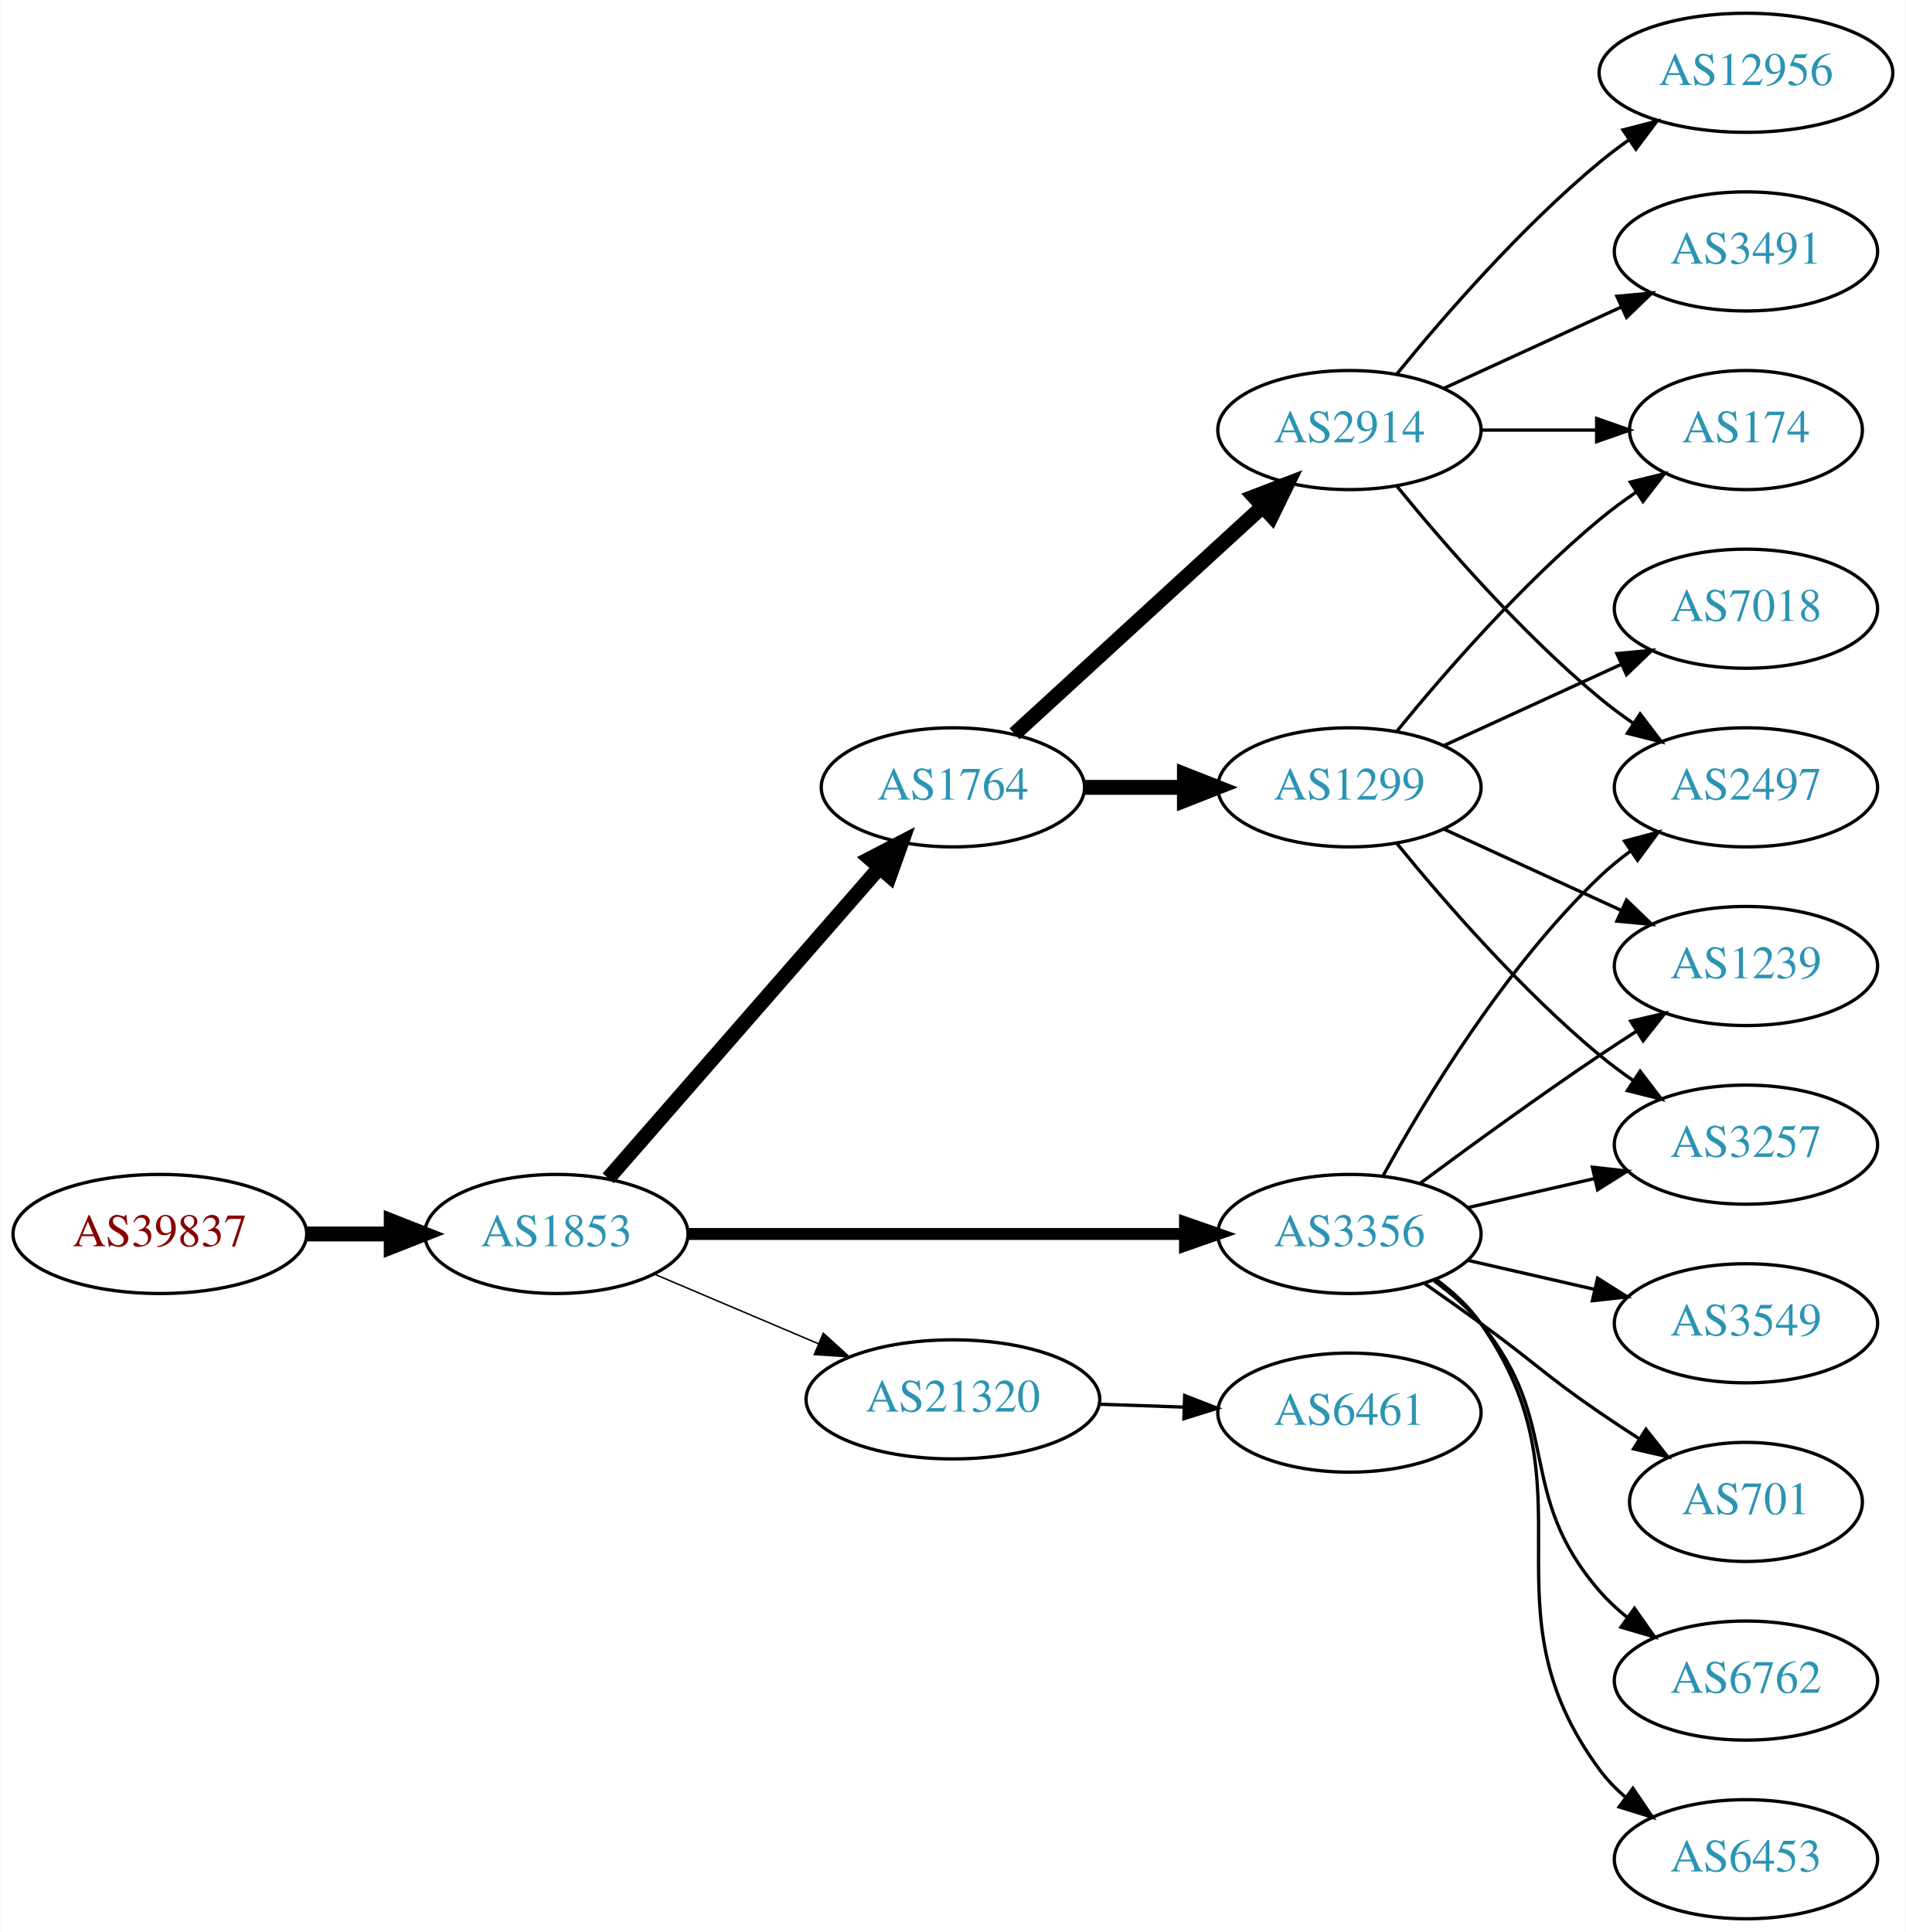
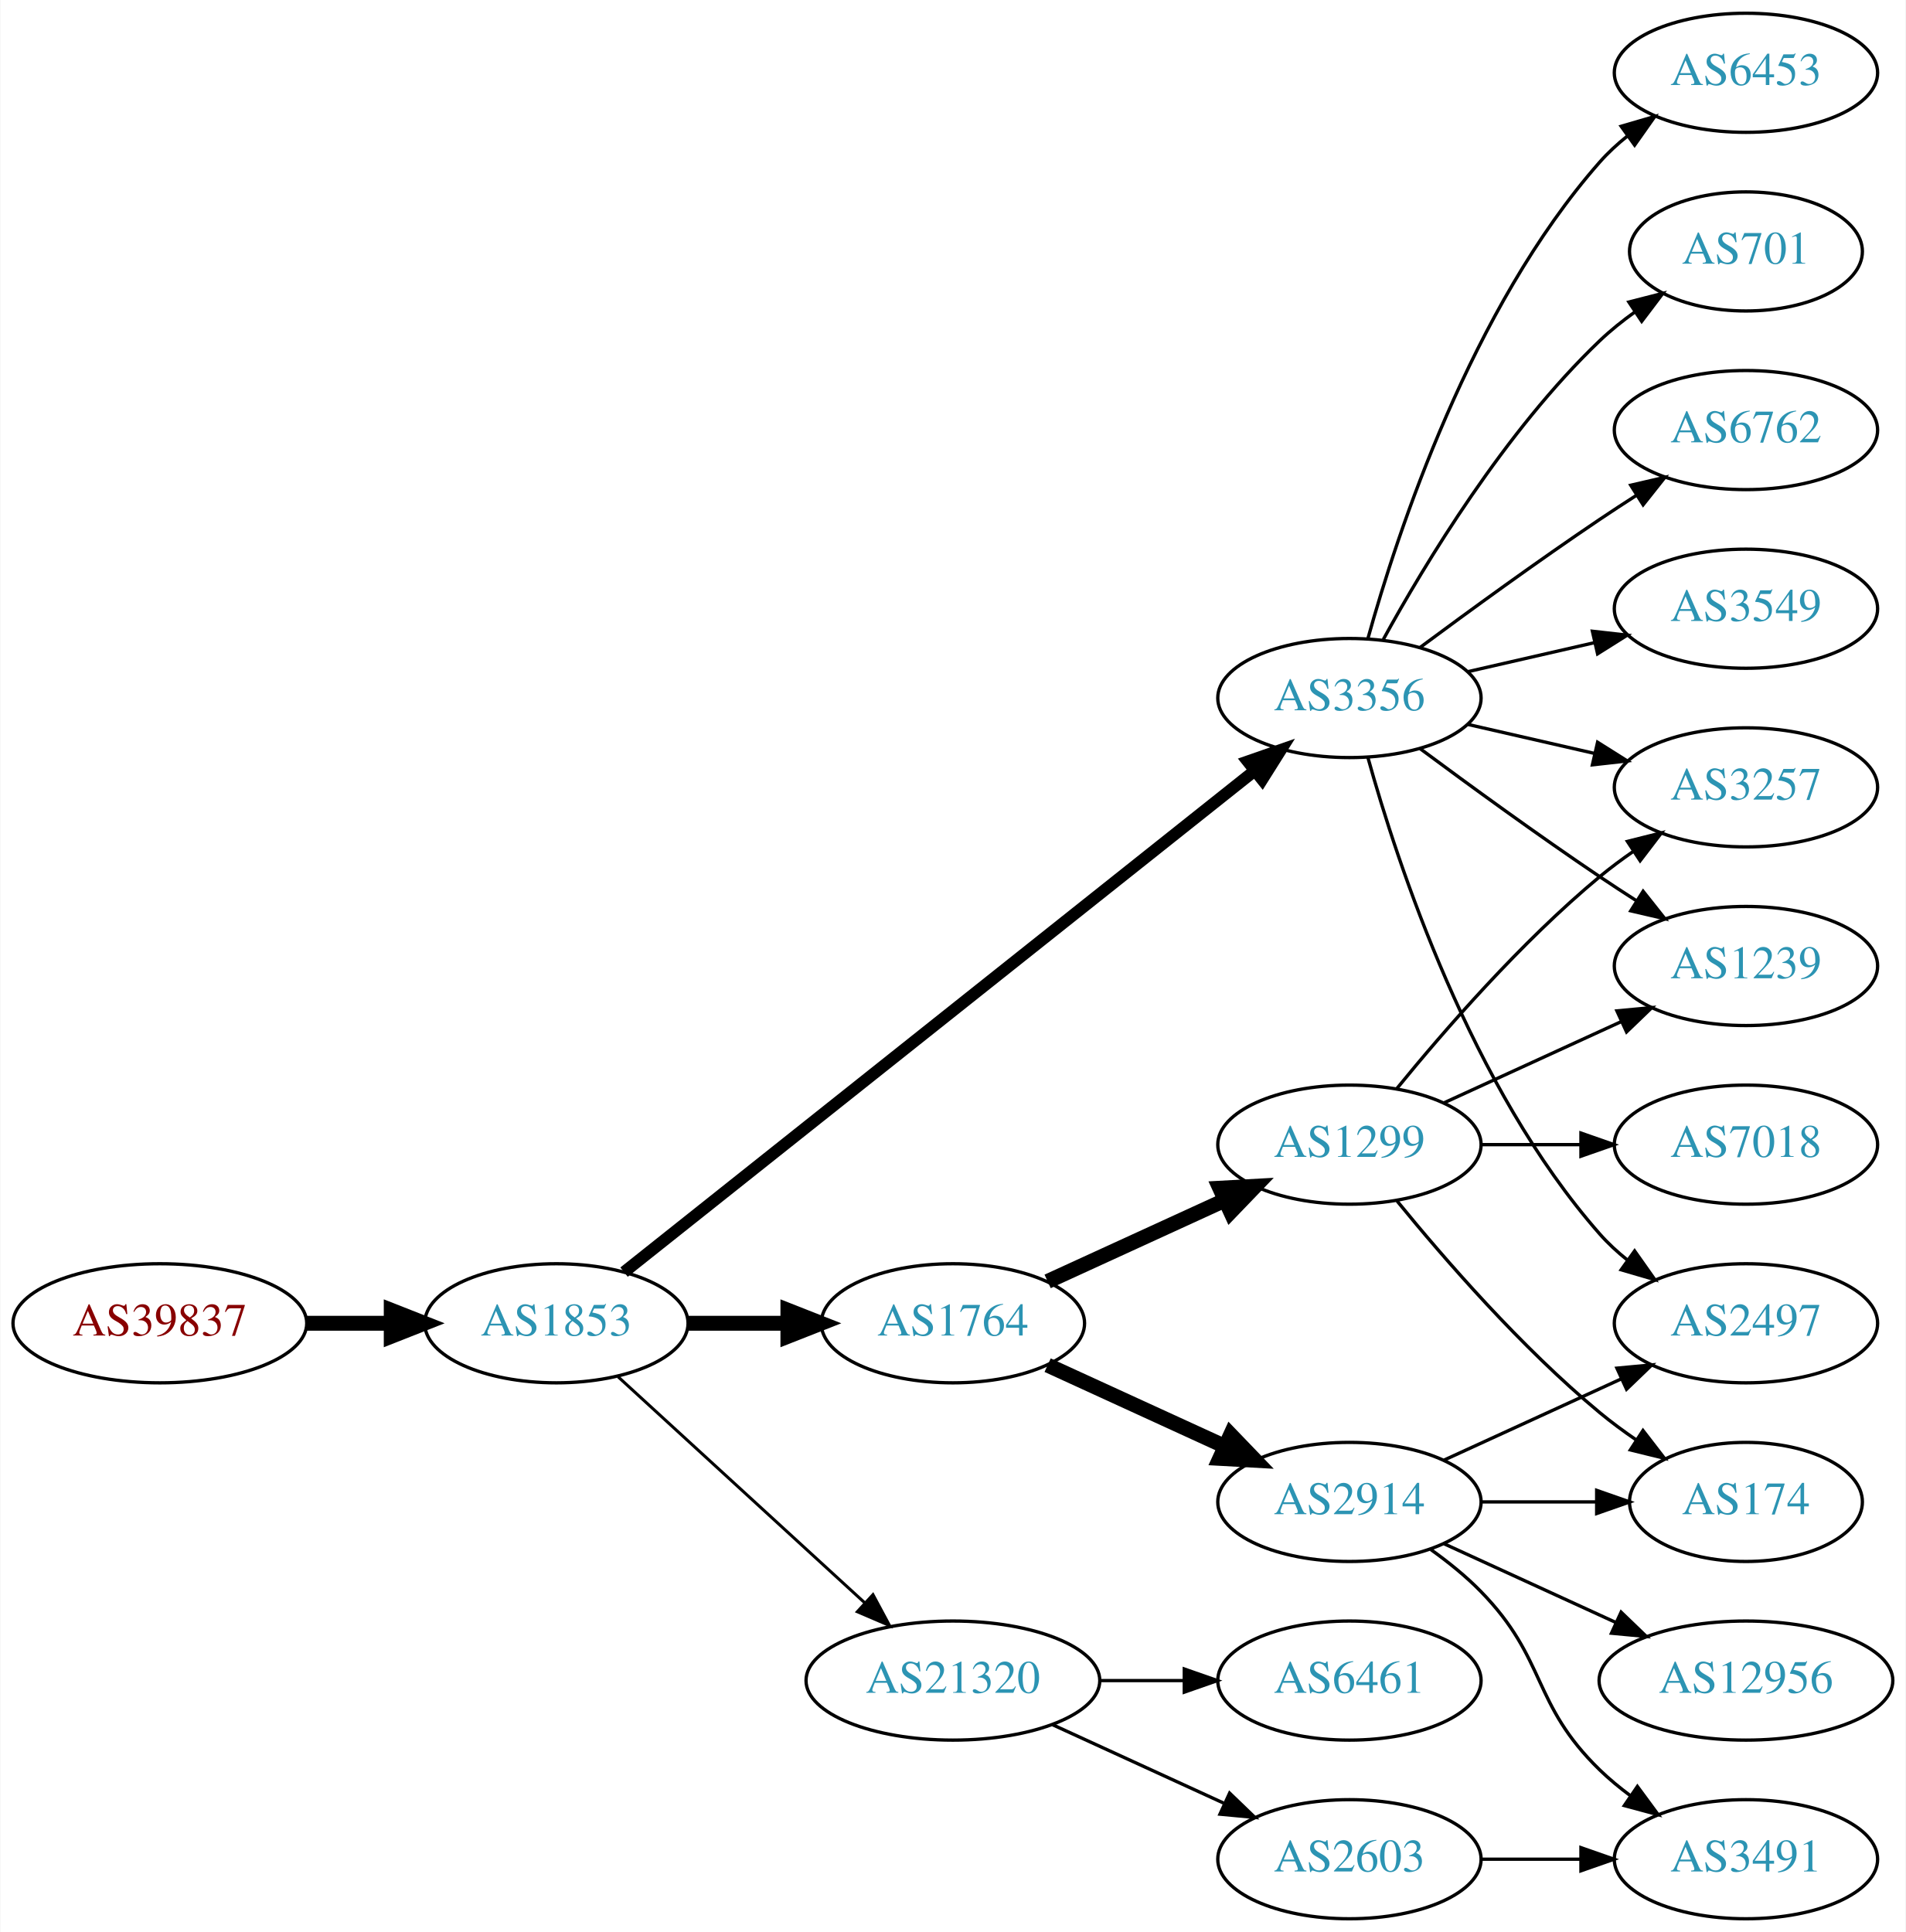
<svg xmlns="http://www.w3.org/2000/svg" xmlns:xlink="http://www.w3.org/1999/xlink" width="576pt" height="584pt" viewBox="0.00 0.00 575.76 584.00">
  <g id="graph0" class="graph" transform="scale(1 1) rotate(0) translate(4 580)">
    <polygon fill="white" stroke="none" points="-4,4 -4,-580 571.762,-580 571.762,4 -4,4" />
    <g id="node1" class="node">
      <g id="a_node1">
        <a xlink:href="/asn/39837" xlink:title="AS39837 ~ MUR [AT]">
-           <ellipse fill="#ffffff" stroke="black" cx="44.196" cy="-207" rx="44.393" ry="18" />
-           <text text-anchor="middle" x="44.196" y="-203.3" font-family="Times,serif" font-size="14.00" fill="#880000">AS39837</text>
+           <ellipse fill="#ffffff" stroke="black" cx="44.196" cy="-180" rx="44.393" ry="18" />
+           <text text-anchor="middle" x="44.196" y="-176.3" font-family="Times,serif" font-size="14.00" fill="#880000">AS39837</text>
        </a>
      </g>
    </g>
    <g id="node2" class="node">
      <g id="a_node2">
        <a xlink:href="/asn/1853" xlink:title="AS1853 ~ ACOnet Backbone [AT]">
-           <ellipse fill="#ffffff" stroke="black" cx="164.039" cy="-207" rx="39.794" ry="18" />
-           <text text-anchor="middle" x="164.039" y="-203.3" font-family="Times,serif" font-size="14.00" fill="#2c94b3">AS1853</text>
+           <ellipse fill="#ffffff" stroke="black" cx="164.039" cy="-180" rx="39.794" ry="18" />
+           <text text-anchor="middle" x="164.039" y="-176.3" font-family="Times,serif" font-size="14.00" fill="#2c94b3">AS1853</text>
        </a>
      </g>
    </g>
    <g id="edge1" class="edge">
-       <path fill="none" stroke="black" stroke-width="4.5" d="M88.407,-207C96.72,-207 105.482,-207 113.965,-207" />
-       <polygon fill="black" stroke="black" stroke-width="4.5" points="114.123,-210.938 124.123,-207 114.123,-203.063 114.123,-210.938" />
+       <path fill="none" stroke="black" stroke-width="4.5" d="M88.407,-180C96.72,-180 105.482,-180 113.965,-180" />
+       <polygon fill="black" stroke="black" stroke-width="4.5" points="114.123,-183.938 124.123,-180 114.123,-176.063 114.123,-183.938" />
    </g>
    <g id="node3" class="node">
      <g id="a_node3">
        <a xlink:href="/asn/1764" xlink:title="AS1764 ~ NEXTLAYER-AS [AT]">
-           <ellipse fill="#ffffff" stroke="black" cx="283.881" cy="-342" rx="39.794" ry="18" />
-           <text text-anchor="middle" x="283.881" y="-338.3" font-family="Times,serif" font-size="14.00" fill="#2c94b3">AS1764</text>
+           <ellipse fill="#ffffff" stroke="black" cx="283.881" cy="-180" rx="39.794" ry="18" />
+           <text text-anchor="middle" x="283.881" y="-176.3" font-family="Times,serif" font-size="14.00" fill="#2c94b3">AS1764</text>
        </a>
      </g>
    </g>
    <g id="edge2" class="edge">
-       <path fill="none" stroke="black" stroke-width="4.5" d="M179.725,-223.825C200.302,-247.397 237.839,-290.4 261.512,-317.52" />
-       <polygon fill="black" stroke="black" stroke-width="4.5" points="258.837,-320.443 268.38,-325.387 264.77,-315.264 258.837,-320.443" />
+       <path fill="none" stroke="black" stroke-width="4.5" d="M203.951,-180C213.505,-180 223.854,-180 233.817,-180" />
+       <polygon fill="black" stroke="black" stroke-width="4.5" points="234.009,-183.938 244.009,-180 234.009,-176.063 234.009,-183.938" />
    </g>
    <g id="node4" class="node">
      <g id="a_node4">
        <a xlink:href="/asn/3356" xlink:title="AS3356 ~ Level 3 Parent, LLC [US]">
-           <ellipse fill="#ffffff" stroke="black" cx="403.724" cy="-207" rx="39.794" ry="18" />
-           <text text-anchor="middle" x="403.724" y="-203.3" font-family="Times,serif" font-size="14.00" fill="#2c94b3">AS3356</text>
+           <ellipse fill="#ffffff" stroke="black" cx="403.724" cy="-369" rx="39.794" ry="18" />
+           <text text-anchor="middle" x="403.724" y="-365.3" font-family="Times,serif" font-size="14.00" fill="#2c94b3">AS3356</text>
        </a>
      </g>
    </g>
    <g id="edge3" class="edge">
-       <path fill="none" stroke="black" stroke-width="3.6" d="M203.756,-207C244.674,-207 309.314,-207 353.749,-207" />
-       <polygon fill="black" stroke="black" stroke-width="3.6" points="354.023,-210.5 364.023,-207 354.023,-203.5 354.023,-210.5" />
+       <path fill="none" stroke="black" stroke-width="3.6" d="M184.489,-195.467C226.622,-228.969 326.434,-308.337 375.094,-347.03" />
+       <polygon fill="black" stroke="black" stroke-width="3.6" points="372.999,-349.835 383.004,-353.32 377.355,-344.356 372.999,-349.835" />
    </g>
    <g id="node5" class="node">
      <g id="a_node5">
        <a xlink:href="/asn/21320" xlink:title="AS21320 ~ GEANT Vereniging [EU]">
-           <ellipse fill="#ffffff" stroke="black" cx="283.881" cy="-157" rx="44.393" ry="18" />
-           <text text-anchor="middle" x="283.881" y="-153.3" font-family="Times,serif" font-size="14.00" fill="#2c94b3">AS21320</text>
+           <ellipse fill="#ffffff" stroke="black" cx="283.881" cy="-72" rx="44.393" ry="18" />
+           <text text-anchor="middle" x="283.881" y="-68.3" font-family="Times,serif" font-size="14.00" fill="#2c94b3">AS21320</text>
        </a>
      </g>
    </g>
    <g id="edge4" class="edge">
-       <path fill="none" stroke="black" stroke-width="0.45" d="M193.565,-194.896C208.484,-188.566 226.982,-180.718 243.268,-173.808" />
-       <polygon fill="black" stroke="black" stroke-width="0.45" points="244.719,-176.994 252.558,-169.866 241.985,-170.55 244.719,-176.994" />
+       <path fill="none" stroke="black" stroke-width="0.9" d="M182.681,-163.831C202.439,-145.724 234.641,-116.211 257.193,-95.543" />
+       <polygon fill="black" stroke="black" stroke-width="0.9" points="259.723,-97.971 264.731,-88.635 254.994,-92.811 259.723,-97.971" />
    </g>
    <g id="node6" class="node">
      <g id="a_node6">
        <a xlink:href="/asn/2914" xlink:title="AS2914 ~ NTT America, Inc. [US]">
-           <ellipse fill="#ffffff" stroke="black" cx="403.724" cy="-450" rx="39.794" ry="18" />
-           <text text-anchor="middle" x="403.724" y="-446.3" font-family="Times,serif" font-size="14.00" fill="#2c94b3">AS2914</text>
+           <ellipse fill="#ffffff" stroke="black" cx="403.724" cy="-126" rx="39.794" ry="18" />
+           <text text-anchor="middle" x="403.724" y="-122.3" font-family="Times,serif" font-size="14.00" fill="#2c94b3">AS2914</text>
        </a>
      </g>
    </g>
    <g id="edge5" class="edge">
-       <path fill="none" stroke="black" stroke-width="4.5" d="M302.523,-358.169C322.396,-376.382 354.859,-406.133 377.427,-426.817" />
-       <polygon fill="black" stroke="black" stroke-width="4.5" points="374.928,-429.867 384.961,-433.721 380.249,-424.061 374.928,-429.867" />
+       <path fill="none" stroke="black" stroke-width="4.5" d="M312.51,-167.339C328.467,-160.027 348.738,-150.739 366.02,-142.819" />
+       <polygon fill="black" stroke="black" stroke-width="4.5" points="367.817,-146.327 375.268,-138.581 364.537,-139.168 367.817,-146.327" />
    </g>
    <g id="node7" class="node">
      <g id="a_node7">
        <a xlink:href="/asn/1299" xlink:title="AS1299 ~ Telia Carrier [EU]">
-           <ellipse fill="#ffffff" stroke="black" cx="403.724" cy="-342" rx="39.794" ry="18" />
-           <text text-anchor="middle" x="403.724" y="-338.3" font-family="Times,serif" font-size="14.00" fill="#2c94b3">AS1299</text>
+           <ellipse fill="#ffffff" stroke="black" cx="403.724" cy="-234" rx="39.794" ry="18" />
+           <text text-anchor="middle" x="403.724" y="-230.3" font-family="Times,serif" font-size="14.00" fill="#2c94b3">AS1299</text>
        </a>
      </g>
    </g>
    <g id="edge6" class="edge">
-       <path fill="none" stroke="black" stroke-width="4.5" d="M323.794,-342C333.347,-342 343.697,-342 353.659,-342" />
-       <polygon fill="black" stroke="black" stroke-width="4.5" points="353.852,-345.938 363.852,-342 353.852,-338.063 353.852,-345.938" />
+       <path fill="none" stroke="black" stroke-width="4.5" d="M312.51,-192.661C328.467,-199.973 348.738,-209.261 366.02,-217.181" />
+       <polygon fill="black" stroke="black" stroke-width="4.5" points="364.537,-220.832 375.268,-221.419 367.817,-213.673 364.537,-220.832" />
+     </g>
+     <g id="node8" class="node">
+       <g id="a_node8">
+         <a xlink:href="/asn/3257" xlink:title="AS3257 ~ GTT [DE]">
+           <ellipse fill="#ffffff" stroke="black" cx="523.566" cy="-342" rx="39.794" ry="18" />
+           <text text-anchor="middle" x="523.566" y="-338.3" font-family="Times,serif" font-size="14.00" fill="#2c94b3">AS3257</text>
+         </a>
+       </g>
+     </g>
+     <g id="edge7" class="edge">
+       <path fill="none" stroke="black" d="M439.443,-361.045C451.443,-358.296 465.064,-355.175 477.756,-352.267" />
+       <polygon fill="black" stroke="black" points="478.722,-355.636 487.688,-349.991 477.159,-348.813 478.722,-355.636" />
    </g>
    <g id="node9" class="node">
      <g id="a_node9">
+         <a xlink:href="/asn/701" xlink:title="AS701 ~ UUNET [US]">
+           <ellipse fill="#ffffff" stroke="black" cx="523.566" cy="-504" rx="35.194" ry="18" />
+           <text text-anchor="middle" x="523.566" y="-500.3" font-family="Times,serif" font-size="14.00" fill="#2c94b3">AS701</text>
+         </a>
+       </g>
+     </g>
+     <g id="edge8" class="edge">
+       <path fill="none" stroke="black" d="M413.965,-386.713C426.51,-409.561 450.687,-449.611 479.37,-477 482.624,-480.107 486.291,-483.046 490.078,-485.76" />
+       <polygon fill="black" stroke="black" points="488.18,-488.701 498.446,-491.322 492.055,-482.872 488.18,-488.701" />
+     </g>
+     <g id="node10" class="node">
+       <g id="a_node10">
        <a xlink:href="/asn/2497" xlink:title="AS2497 ~ Internet Initiative Japan Inc. [JP]">
-           <ellipse fill="#ffffff" stroke="black" cx="523.566" cy="-342" rx="39.794" ry="18" />
-           <text text-anchor="middle" x="523.566" y="-338.3" font-family="Times,serif" font-size="14.00" fill="#2c94b3">AS2497</text>
-         </a>
-       </g>
-     </g>
-     <g id="edge16" class="edge">
-       <path fill="none" stroke="black" d="M413.965,-224.713C426.51,-247.561 450.687,-287.611 479.37,-315 482.238,-317.739 485.427,-320.347 488.736,-322.785" />
-       <polygon fill="black" stroke="black" points="486.86,-325.742 497.096,-328.477 490.8,-319.956 486.86,-325.742" />
+           <ellipse fill="#ffffff" stroke="black" cx="523.566" cy="-180" rx="39.794" ry="18" />
+           <text text-anchor="middle" x="523.566" y="-176.3" font-family="Times,serif" font-size="14.00" fill="#2c94b3">AS2497</text>
+         </a>
+       </g>
+     </g>
+     <g id="edge9" class="edge">
+       <path fill="none" stroke="black" d="M409.297,-351.054C418.202,-319.005 440.487,-251.158 479.37,-207 481.854,-204.179 484.704,-201.551 487.729,-199.129" />
+       <polygon fill="black" stroke="black" points="489.915,-201.869 496.019,-193.209 485.847,-196.172 489.915,-201.869" />
+     </g>
+     <g id="node11" class="node">
+       <g id="a_node11">
+         <a xlink:href="/asn/6762" xlink:title="AS6762 ~ TELECOM ITALIA SPARKLE S.p.A. [IT]">
+           <ellipse fill="#ffffff" stroke="black" cx="523.566" cy="-450" rx="39.794" ry="18" />
+           <text text-anchor="middle" x="523.566" y="-446.3" font-family="Times,serif" font-size="14.00" fill="#2c94b3">AS6762</text>
+         </a>
+       </g>
+     </g>
+     <g id="edge10" class="edge">
+       <path fill="none" stroke="black" d="M425.054,-384.277C439.916,-395.304 460.661,-410.407 479.37,-423 482.919,-425.389 486.67,-427.839 490.418,-430.242" />
+       <polygon fill="black" stroke="black" points="488.744,-433.325 499.067,-435.712 492.486,-427.409 488.744,-433.325" />
    </g>
    <g id="node12" class="node">
      <g id="a_node12">
-         <a xlink:href="/asn/701" xlink:title="AS701 ~ UUNET [US]">
-           <ellipse fill="#ffffff" stroke="black" cx="523.566" cy="-126" rx="35.194" ry="18" />
-           <text text-anchor="middle" x="523.566" y="-122.3" font-family="Times,serif" font-size="14.00" fill="#2c94b3">AS701</text>
+         <a xlink:href="/asn/3549" xlink:title="AS3549 ~ Level 3 Parent, LLC [US]">
+           <ellipse fill="#ffffff" stroke="black" cx="523.566" cy="-396" rx="39.794" ry="18" />
+           <text text-anchor="middle" x="523.566" y="-392.3" font-family="Times,serif" font-size="14.00" fill="#2c94b3">AS3549</text>
        </a>
      </g>
    </g>
    <g id="edge11" class="edge">
-       <path fill="none" stroke="black" d="M426.481,-191.991C432.015,-188.121 437.934,-183.936 443.37,-180 459.57,-168.271 462.876,-164.311 479.37,-153 483.165,-150.398 487.202,-147.738 491.226,-145.151" />
-       <polygon fill="black" stroke="black" points="493.332,-147.96 499.913,-139.657 489.591,-142.044 493.332,-147.96" />
+       <path fill="none" stroke="black" d="M439.443,-376.955C451.443,-379.704 465.064,-382.825 477.756,-385.733" />
+       <polygon fill="black" stroke="black" points="477.159,-389.187 487.688,-388.009 478.722,-382.364 477.159,-389.187" />
    </g>
    <g id="node13" class="node">
      <g id="a_node13">
-         <a xlink:href="/asn/6762" xlink:title="AS6762 ~ TELECOM ITALIA SPARKLE S.p.A. [IT]">
-           <ellipse fill="#ffffff" stroke="black" cx="523.566" cy="-72" rx="39.794" ry="18" />
-           <text text-anchor="middle" x="523.566" y="-68.3" font-family="Times,serif" font-size="14.00" fill="#2c94b3">AS6762</text>
+         <a xlink:href="/asn/6453" xlink:title="AS6453 ~ TATA COMMUNICATIONS (AMERICA) INC [US]">
+           <ellipse fill="#ffffff" stroke="black" cx="523.566" cy="-558" rx="39.794" ry="18" />
+           <text text-anchor="middle" x="523.566" y="-554.3" font-family="Times,serif" font-size="14.00" fill="#2c94b3">AS6453</text>
        </a>
      </g>
    </g>
    <g id="edge12" class="edge">
-       <path fill="none" stroke="black" d="M429.305,-192.844C434.399,-189.128 439.413,-184.799 443.37,-180 468.435,-149.606 453.536,-128.742 479.37,-99 481.835,-96.162 484.672,-93.523 487.689,-91.094" />
-       <polygon fill="black" stroke="black" points="489.876,-93.833 495.968,-85.164 485.8,-88.142 489.876,-93.833" />
+       <path fill="none" stroke="black" d="M409.297,-386.946C418.202,-418.995 440.487,-486.842 479.37,-531 481.854,-533.821 484.704,-536.449 487.729,-538.871" />
+       <polygon fill="black" stroke="black" points="485.847,-541.828 496.019,-544.791 489.915,-536.131 485.847,-541.828" />
    </g>
    <g id="node14" class="node">
      <g id="a_node14">
-         <a xlink:href="/asn/6453" xlink:title="AS6453 ~ TATA COMMUNICATIONS (AMERICA) INC [US]">
-           <ellipse fill="#ffffff" stroke="black" cx="523.566" cy="-18" rx="39.794" ry="18" />
-           <text text-anchor="middle" x="523.566" y="-14.3" font-family="Times,serif" font-size="14.00" fill="#2c94b3">AS6453</text>
-         </a>
-       </g>
-     </g>
-     <g id="edge13" class="edge">
-       <path fill="none" stroke="black" d="M429.883,-193.284C434.947,-189.545 439.803,-185.096 443.37,-180 478.984,-129.131 442.467,-94.941 479.37,-45 481.604,-41.977 484.287,-39.214 487.207,-36.707" />
-       <polygon fill="black" stroke="black" points="489.402,-39.437 495.351,-30.669 485.233,-33.814 489.402,-39.437" />
-     </g>
-     <g id="node15" class="node">
-       <g id="a_node15">
-         <a xlink:href="/asn/3257" xlink:title="AS3257 ~ GTT [DE]">
-           <ellipse fill="#ffffff" stroke="black" cx="523.566" cy="-234" rx="39.794" ry="18" />
-           <text text-anchor="middle" x="523.566" y="-230.3" font-family="Times,serif" font-size="14.00" fill="#2c94b3">AS3257</text>
-         </a>
-       </g>
-     </g>
-     <g id="edge14" class="edge">
-       <path fill="none" stroke="black" d="M439.443,-214.955C451.443,-217.704 465.064,-220.825 477.756,-223.733" />
-       <polygon fill="black" stroke="black" points="477.159,-227.187 487.688,-226.009 478.722,-220.364 477.159,-227.187" />
-     </g>
-     <g id="node16" class="node">
-       <g id="a_node16">
-         <a xlink:href="/asn/3549" xlink:title="AS3549 ~ Level 3 Parent, LLC [US]">
-           <ellipse fill="#ffffff" stroke="black" cx="523.566" cy="-180" rx="39.794" ry="18" />
-           <text text-anchor="middle" x="523.566" y="-176.3" font-family="Times,serif" font-size="14.00" fill="#2c94b3">AS3549</text>
-         </a>
-       </g>
-     </g>
-     <g id="edge15" class="edge">
-       <path fill="none" stroke="black" d="M439.443,-199.045C451.443,-196.296 465.064,-193.175 477.756,-190.267" />
-       <polygon fill="black" stroke="black" points="478.722,-193.636 487.688,-187.991 477.159,-186.813 478.722,-193.636" />
-     </g>
-     <g id="node17" class="node">
-       <g id="a_node17">
        <a xlink:href="/asn/1239" xlink:title="AS1239 ~ Sprint [US]">
          <ellipse fill="#ffffff" stroke="black" cx="523.566" cy="-288" rx="39.794" ry="18" />
          <text text-anchor="middle" x="523.566" y="-284.3" font-family="Times,serif" font-size="14.00" fill="#2c94b3">AS1239</text>
        </a>
      </g>
    </g>
+     <g id="edge13" class="edge">
+       <path fill="none" stroke="black" d="M425.054,-353.723C439.916,-342.696 460.661,-327.593 479.37,-315 482.919,-312.611 486.67,-310.161 490.418,-307.758" />
+       <polygon fill="black" stroke="black" points="492.486,-310.591 499.067,-302.288 488.744,-304.675 492.486,-310.591" />
+     </g>
+     <g id="node15" class="node">
+       <g id="a_node15">
+         <a xlink:href="/asn/6461" xlink:title="AS6461 ~ Zayo Bandwidth [US]">
+           <ellipse fill="#ffffff" stroke="black" cx="403.724" cy="-72" rx="39.794" ry="18" />
+           <text text-anchor="middle" x="403.724" y="-68.3" font-family="Times,serif" font-size="14.00" fill="#2c94b3">AS6461</text>
+         </a>
+       </g>
+     </g>
+     <g id="edge14" class="edge">
+       <path fill="none" stroke="black" d="M328.092,-72C336.405,-72 345.168,-72 353.65,-72" />
+       <polygon fill="black" stroke="black" points="353.809,-75.5 363.809,-72 353.809,-68.5 353.809,-75.5" />
+     </g>
+     <g id="node16" class="node">
+       <g id="a_node16">
+         <a xlink:href="/asn/2603" xlink:title="AS2603 ~ NORDUnet [NO]">
+           <ellipse fill="#ffffff" stroke="black" cx="403.724" cy="-18" rx="39.794" ry="18" />
+           <text text-anchor="middle" x="403.724" y="-14.3" font-family="Times,serif" font-size="14.00" fill="#2c94b3">AS2603</text>
+         </a>
+       </g>
+     </g>
+     <g id="edge15" class="edge">
+       <path fill="none" stroke="black" d="M314.011,-58.652C329.622,-51.498 349.02,-42.609 365.692,-34.969" />
+       <polygon fill="black" stroke="black" points="367.511,-37.986 375.144,-30.638 364.595,-31.622 367.511,-37.986" />
+     </g>
+     <g id="edge19" class="edge">
+       <path fill="none" stroke="black" d="M432.353,-138.661C448.31,-145.973 468.58,-155.261 485.863,-163.181" />
+       <polygon fill="black" stroke="black" points="484.562,-166.435 495.111,-167.419 487.478,-160.071 484.562,-166.435" />
+     </g>
+     <g id="node17" class="node">
+       <g id="a_node17">
+         <a xlink:href="/asn/3491" xlink:title="AS3491 ~ PCCW Global, Inc. [US]">
+           <ellipse fill="#ffffff" stroke="black" cx="523.566" cy="-18" rx="39.794" ry="18" />
+           <text text-anchor="middle" x="523.566" y="-14.3" font-family="Times,serif" font-size="14.00" fill="#2c94b3">AS3491</text>
+         </a>
+       </g>
+     </g>
+     <g id="edge16" class="edge">
+       <path fill="none" stroke="black" d="M428.318,-111.611C433.574,-107.852 438.906,-103.563 443.37,-99 463.543,-78.383 458.677,-65.094 479.37,-45 482.215,-42.237 485.389,-39.614 488.689,-37.166" />
+       <polygon fill="black" stroke="black" points="490.755,-39.993 497.037,-31.462 486.806,-34.214 490.755,-39.993" />
+     </g>
+     <g id="node18" class="node">
+       <g id="a_node18">
+         <a xlink:href="/asn/12956" xlink:title="AS12956 ~ TELXIUS [ES]">
+           <ellipse fill="#ffffff" stroke="black" cx="523.566" cy="-72" rx="44.393" ry="18" />
+           <text text-anchor="middle" x="523.566" y="-68.3" font-family="Times,serif" font-size="14.00" fill="#2c94b3">AS12956</text>
+         </a>
+       </g>
+     </g>
    <g id="edge17" class="edge">
-       <path fill="none" stroke="black" d="M425.054,-222.277C439.916,-233.304 460.661,-248.407 479.37,-261 482.919,-263.389 486.67,-265.839 490.418,-268.242" />
-       <polygon fill="black" stroke="black" points="488.744,-271.325 499.067,-273.712 492.486,-265.409 488.744,-271.325" />
+       <path fill="none" stroke="black" d="M432.353,-113.339C447.85,-106.238 467.417,-97.272 484.364,-89.506" />
+       <polygon fill="black" stroke="black" points="485.833,-92.683 493.466,-85.335 482.917,-86.319 485.833,-92.683" />
    </g>
    <g id="node19" class="node">
      <g id="a_node19">
-         <a xlink:href="/asn/6461" xlink:title="AS6461 ~ Zayo Bandwidth [US]">
-           <ellipse fill="#ffffff" stroke="black" cx="403.724" cy="-153" rx="39.794" ry="18" />
-           <text text-anchor="middle" x="403.724" y="-149.3" font-family="Times,serif" font-size="14.00" fill="#2c94b3">AS6461</text>
-         </a>
-       </g>
+         <a xlink:href="/asn/174" xlink:title="AS174 ~ Cogent Communications [US]">
+           <ellipse fill="#ffffff" stroke="black" cx="523.566" cy="-126" rx="35.194" ry="18" />
+           <text text-anchor="middle" x="523.566" y="-122.3" font-family="Times,serif" font-size="14.00" fill="#2c94b3">AS174</text>
+         </a>
+       </g>
+     </g>
+     <g id="edge18" class="edge">
+       <path fill="none" stroke="black" d="M443.636,-126C454.723,-126 466.883,-126 478.265,-126" />
+       <polygon fill="black" stroke="black" points="478.447,-129.5 488.447,-126 478.447,-122.5 478.447,-129.5" />
    </g>
    <g id="edge22" class="edge">
-       <path fill="none" stroke="black" d="M328.092,-155.533C336.405,-155.251 345.168,-154.954 353.65,-154.666" />
-       <polygon fill="black" stroke="black" points="353.933,-158.158 363.809,-154.321 353.696,-151.162 353.933,-158.158" />
-     </g>
-     <g id="node8" class="node">
-       <g id="a_node8">
-         <a xlink:href="/asn/174" xlink:title="AS174 ~ Cogent Communications [US]">
-           <ellipse fill="#ffffff" stroke="black" cx="523.566" cy="-450" rx="35.194" ry="18" />
-           <text text-anchor="middle" x="523.566" y="-446.3" font-family="Times,serif" font-size="14.00" fill="#2c94b3">AS174</text>
-         </a>
-       </g>
-     </g>
-     <g id="edge7" class="edge">
-       <path fill="none" stroke="black" d="M443.636,-450C454.723,-450 466.883,-450 478.265,-450" />
-       <polygon fill="black" stroke="black" points="478.447,-453.5 488.447,-450 478.447,-446.5 478.447,-453.5" />
-     </g>
-     <g id="edge8" class="edge">
-       <path fill="none" stroke="black" d="M418.143,-432.935C432.257,-415.625 455.672,-388.655 479.37,-369 482.587,-366.332 486.087,-363.73 489.658,-361.259" />
-       <polygon fill="black" stroke="black" points="491.581,-364.183 498.014,-355.764 487.735,-358.334 491.581,-364.183" />
-     </g>
-     <g id="node10" class="node">
-       <g id="a_node10">
-         <a xlink:href="/asn/3491" xlink:title="AS3491 ~ PCCW Global, Inc. [US]">
-           <ellipse fill="#ffffff" stroke="black" cx="523.566" cy="-504" rx="39.794" ry="18" />
-           <text text-anchor="middle" x="523.566" y="-500.3" font-family="Times,serif" font-size="14.00" fill="#2c94b3">AS3491</text>
-         </a>
-       </g>
-     </g>
-     <g id="edge9" class="edge">
-       <path fill="none" stroke="black" d="M432.353,-462.661C448.31,-469.973 468.58,-479.261 485.863,-487.181" />
-       <polygon fill="black" stroke="black" points="484.562,-490.435 495.111,-491.419 487.478,-484.071 484.562,-490.435" />
-     </g>
-     <g id="node11" class="node">
-       <g id="a_node11">
-         <a xlink:href="/asn/12956" xlink:title="AS12956 ~ TELXIUS [ES]">
-           <ellipse fill="#ffffff" stroke="black" cx="523.566" cy="-558" rx="44.393" ry="18" />
-           <text text-anchor="middle" x="523.566" y="-554.3" font-family="Times,serif" font-size="14.00" fill="#2c94b3">AS12956</text>
-         </a>
-       </g>
-     </g>
-     <g id="edge10" class="edge">
-       <path fill="none" stroke="black" d="M418.143,-467.065C432.257,-484.375 455.672,-511.345 479.37,-531 482.108,-533.271 485.052,-535.494 488.069,-537.63" />
-       <polygon fill="black" stroke="black" points="486.401,-540.725 496.658,-543.379 490.295,-534.908 486.401,-540.725" />
+       <path fill="none" stroke="black" d="M418.143,-251.065C432.257,-268.375 455.672,-295.345 479.37,-315 482.587,-317.668 486.087,-320.27 489.658,-322.741" />
+       <polygon fill="black" stroke="black" points="487.735,-325.666 498.014,-328.236 491.581,-319.817 487.735,-325.666" />
+     </g>
+     <g id="edge23" class="edge">
+       <path fill="none" stroke="black" d="M432.353,-246.661C448.31,-253.973 468.58,-263.261 485.863,-271.181" />
+       <polygon fill="black" stroke="black" points="484.562,-274.435 495.111,-275.419 487.478,-268.071 484.562,-274.435" />
    </g>
    <g id="edge20" class="edge">
-       <path fill="none" stroke="black" d="M418.143,-359.065C432.257,-376.375 455.672,-403.345 479.37,-423 482.833,-425.872 486.626,-428.669 490.48,-431.308" />
-       <polygon fill="black" stroke="black" points="488.623,-434.275 498.913,-436.797 492.442,-428.408 488.623,-434.275" />
+       <path fill="none" stroke="black" d="M418.143,-216.935C432.257,-199.625 455.672,-172.655 479.37,-153 482.833,-150.128 486.626,-147.331 490.48,-144.692" />
+       <polygon fill="black" stroke="black" points="492.442,-147.592 498.913,-139.203 488.623,-141.725 492.442,-147.592" />
+     </g>
+     <g id="node20" class="node">
+       <g id="a_node20">
+         <a xlink:href="/asn/7018" xlink:title="AS7018 ~ AT&amp;T Services, Inc. [US]">
+           <ellipse fill="#ffffff" stroke="black" cx="523.566" cy="-234" rx="39.794" ry="18" />
+           <text text-anchor="middle" x="523.566" y="-230.3" font-family="Times,serif" font-size="14.00" fill="#2c94b3">AS7018</text>
+         </a>
+       </g>
    </g>
    <g id="edge21" class="edge">
-       <path fill="none" stroke="black" d="M418.143,-324.935C432.257,-307.625 455.672,-280.655 479.37,-261 482.587,-258.332 486.087,-255.73 489.658,-253.259" />
-       <polygon fill="black" stroke="black" points="491.581,-256.183 498.014,-247.764 487.735,-250.334 491.581,-256.183" />
-     </g>
-     <g id="edge18" class="edge">
-       <path fill="none" stroke="black" d="M432.353,-329.339C448.31,-322.027 468.58,-312.739 485.863,-304.819" />
-       <polygon fill="black" stroke="black" points="487.478,-307.929 495.111,-300.581 484.562,-301.565 487.478,-307.929" />
-     </g>
-     <g id="node18" class="node">
-       <g id="a_node18">
-         <a xlink:href="/asn/7018" xlink:title="AS7018 ~ AT&amp;T Services, Inc. [US]">
-           <ellipse fill="#ffffff" stroke="black" cx="523.566" cy="-396" rx="39.794" ry="18" />
-           <text text-anchor="middle" x="523.566" y="-392.3" font-family="Times,serif" font-size="14.00" fill="#2c94b3">AS7018</text>
-         </a>
-       </g>
-     </g>
-     <g id="edge19" class="edge">
-       <path fill="none" stroke="black" d="M432.353,-354.661C448.31,-361.973 468.58,-371.261 485.863,-379.181" />
-       <polygon fill="black" stroke="black" points="484.562,-382.435 495.111,-383.419 487.478,-376.071 484.562,-382.435" />
+       <path fill="none" stroke="black" d="M443.636,-234C453.19,-234 463.539,-234 473.502,-234" />
+       <polygon fill="black" stroke="black" points="473.695,-237.5 483.695,-234 473.694,-230.5 473.695,-237.5" />
+     </g>
+     <g id="edge24" class="edge">
+       <path fill="none" stroke="black" d="M443.636,-18C453.19,-18 463.539,-18 473.502,-18" />
+       <polygon fill="black" stroke="black" points="473.695,-21.5 483.695,-18 473.694,-14.5 473.695,-21.5" />
    </g>
  </g>
</svg>
